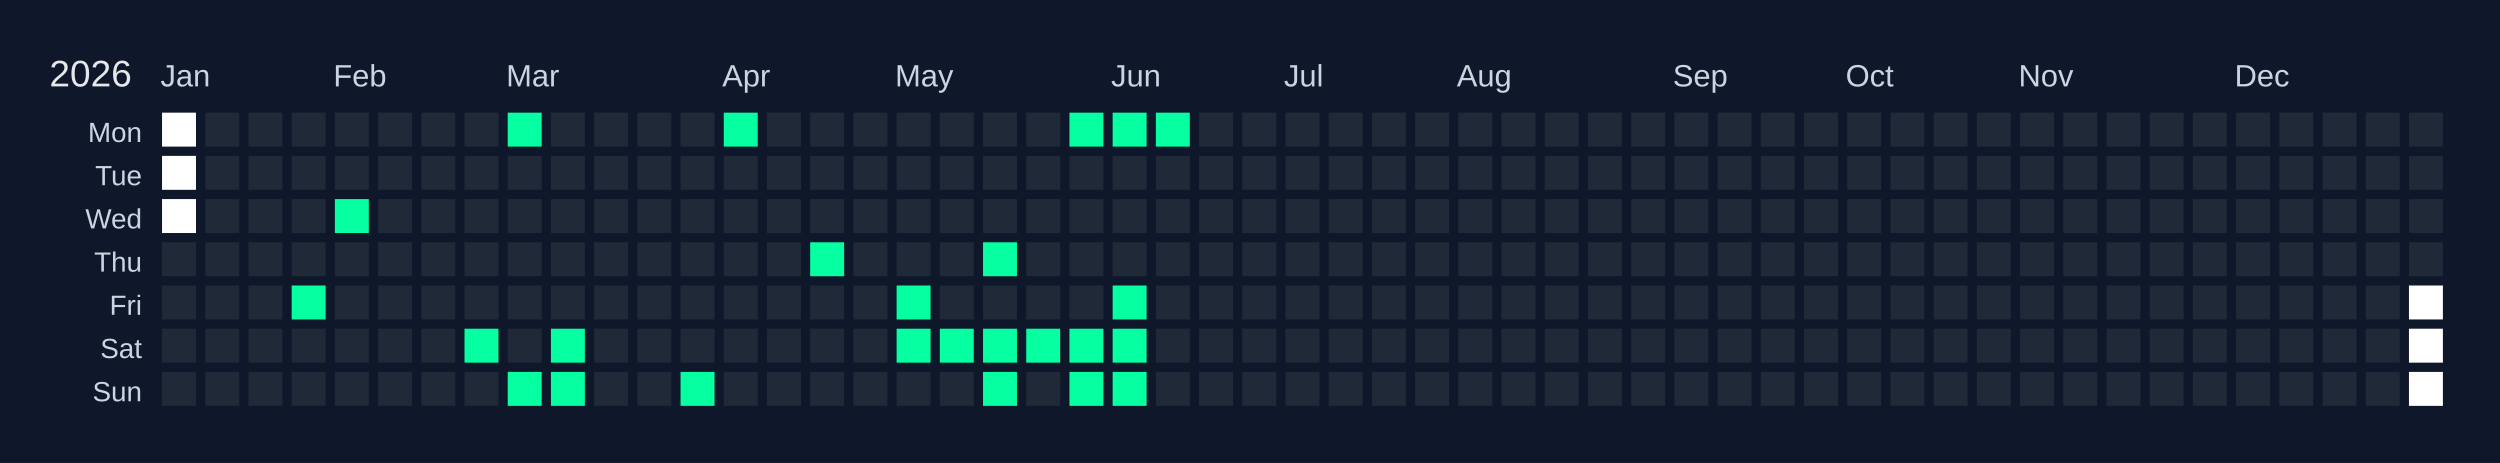
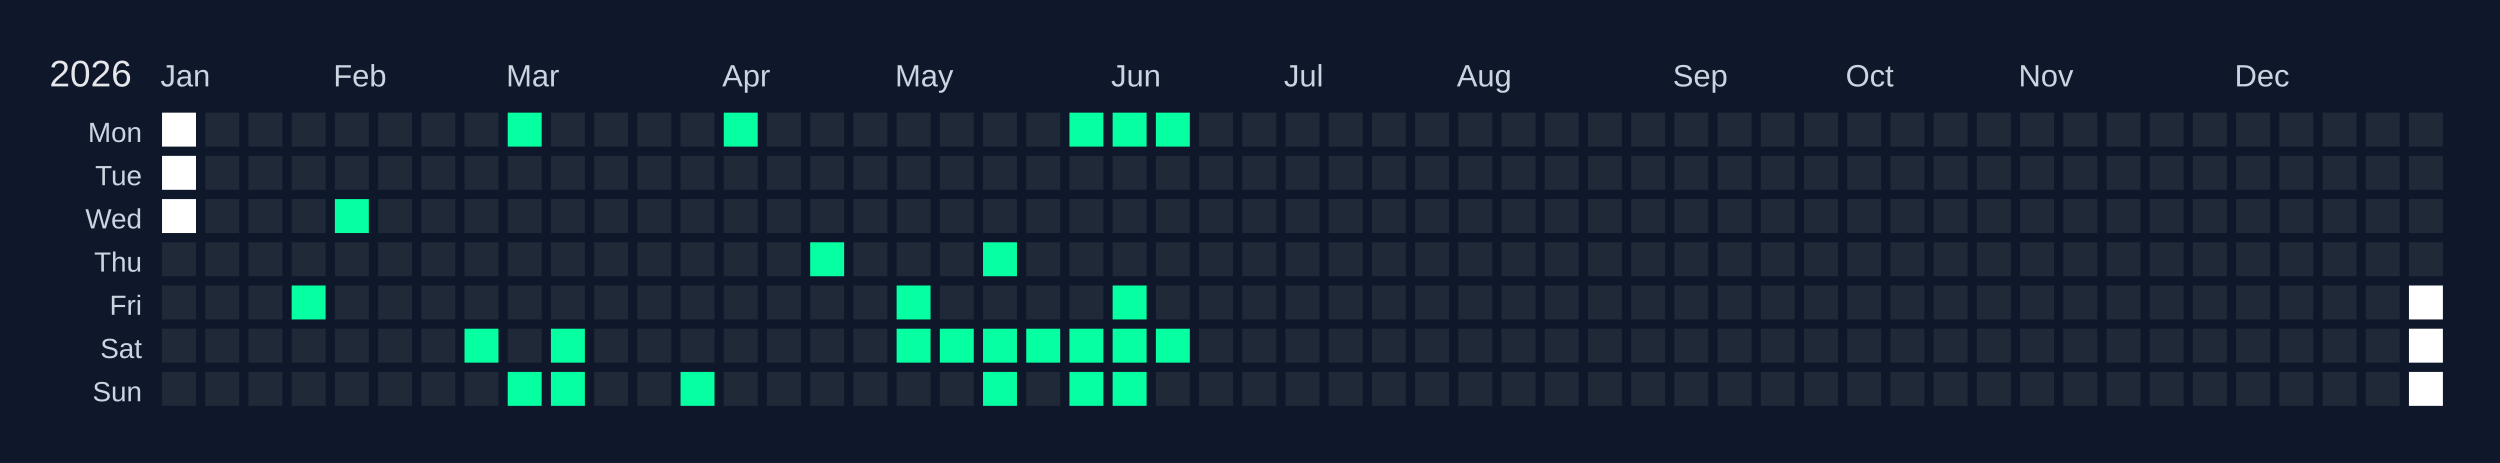
<svg xmlns="http://www.w3.org/2000/svg" width="810" height="150" viewBox="0 0 810 150">
  <rect width="810" height="150" fill="#0f172a" />
  <text x="16" y="28" font-size="12" fill="#e5e7eb" font-family="Arial, sans-serif">2026</text>
  <text x="52" y="28" font-size="10" fill="#cbd5e1" font-family="Arial, sans-serif">Jan</text>
  <text x="108" y="28" font-size="10" fill="#cbd5e1" font-family="Arial, sans-serif">Feb</text>
  <text x="164" y="28" font-size="10" fill="#cbd5e1" font-family="Arial, sans-serif">Mar</text>
  <text x="234" y="28" font-size="10" fill="#cbd5e1" font-family="Arial, sans-serif">Apr</text>
  <text x="290" y="28" font-size="10" fill="#cbd5e1" font-family="Arial, sans-serif">May</text>
  <text x="360" y="28" font-size="10" fill="#cbd5e1" font-family="Arial, sans-serif">Jun</text>
  <text x="416" y="28" font-size="10" fill="#cbd5e1" font-family="Arial, sans-serif">Jul</text>
  <text x="472" y="28" font-size="10" fill="#cbd5e1" font-family="Arial, sans-serif">Aug</text>
  <text x="542" y="28" font-size="10" fill="#cbd5e1" font-family="Arial, sans-serif">Sep</text>
  <text x="598" y="28" font-size="10" fill="#cbd5e1" font-family="Arial, sans-serif">Oct</text>
  <text x="654" y="28" font-size="10" fill="#cbd5e1" font-family="Arial, sans-serif">Nov</text>
  <text x="724" y="28" font-size="10" fill="#cbd5e1" font-family="Arial, sans-serif">Dec</text>
  <text x="46" y="46" font-size="9" fill="#cbd5e1" font-family="Arial, sans-serif" text-anchor="end">Mon</text>
  <text x="46" y="60" font-size="9" fill="#cbd5e1" font-family="Arial, sans-serif" text-anchor="end">Tue</text>
  <text x="46" y="74" font-size="9" fill="#cbd5e1" font-family="Arial, sans-serif" text-anchor="end">Wed</text>
  <text x="46" y="88" font-size="9" fill="#cbd5e1" font-family="Arial, sans-serif" text-anchor="end">Thu</text>
  <text x="46" y="102" font-size="9" fill="#cbd5e1" font-family="Arial, sans-serif" text-anchor="end">Fri</text>
  <text x="46" y="116" font-size="9" fill="#cbd5e1" font-family="Arial, sans-serif" text-anchor="end">Sat</text>
  <text x="46" y="130" font-size="9" fill="#cbd5e1" font-family="Arial, sans-serif" text-anchor="end">Sun</text>
  <g transform="translate(52,36)">
    <rect x="0" y="0" width="12" height="12" fill="#ffffff" stroke="#0f172a" stroke-width="1" />
    <rect x="0" y="14" width="12" height="12" fill="#ffffff" stroke="#0f172a" stroke-width="1" />
    <rect x="0" y="28" width="12" height="12" fill="#ffffff" stroke="#0f172a" stroke-width="1" />
    <rect x="0" y="42" width="12" height="12" fill="#1f2937" stroke="#0f172a" stroke-width="1" data-date="2026-01-01" />
    <rect x="0" y="56" width="12" height="12" fill="#1f2937" stroke="#0f172a" stroke-width="1" data-date="2026-01-02" />
    <rect x="0" y="70" width="12" height="12" fill="#1f2937" stroke="#0f172a" stroke-width="1" data-date="2026-01-03" />
    <rect x="0" y="84" width="12" height="12" fill="#1f2937" stroke="#0f172a" stroke-width="1" data-date="2026-01-04" />
    <rect x="14" y="0" width="12" height="12" fill="#1f2937" stroke="#0f172a" stroke-width="1" data-date="2026-01-05" />
    <rect x="14" y="14" width="12" height="12" fill="#1f2937" stroke="#0f172a" stroke-width="1" data-date="2026-01-06" />
    <rect x="14" y="28" width="12" height="12" fill="#1f2937" stroke="#0f172a" stroke-width="1" data-date="2026-01-07" />
    <rect x="14" y="42" width="12" height="12" fill="#1f2937" stroke="#0f172a" stroke-width="1" data-date="2026-01-08" />
    <rect x="14" y="56" width="12" height="12" fill="#1f2937" stroke="#0f172a" stroke-width="1" data-date="2026-01-09" />
    <rect x="14" y="70" width="12" height="12" fill="#1f2937" stroke="#0f172a" stroke-width="1" data-date="2026-01-10" />
    <rect x="14" y="84" width="12" height="12" fill="#1f2937" stroke="#0f172a" stroke-width="1" data-date="2026-01-11" />
    <rect x="28" y="0" width="12" height="12" fill="#1f2937" stroke="#0f172a" stroke-width="1" data-date="2026-01-12" />
    <rect x="28" y="14" width="12" height="12" fill="#1f2937" stroke="#0f172a" stroke-width="1" data-date="2026-01-13" />
    <rect x="28" y="28" width="12" height="12" fill="#1f2937" stroke="#0f172a" stroke-width="1" data-date="2026-01-14" />
    <rect x="28" y="42" width="12" height="12" fill="#1f2937" stroke="#0f172a" stroke-width="1" data-date="2026-01-15" />
    <rect x="28" y="56" width="12" height="12" fill="#1f2937" stroke="#0f172a" stroke-width="1" data-date="2026-01-16" />
    <rect x="28" y="70" width="12" height="12" fill="#1f2937" stroke="#0f172a" stroke-width="1" data-date="2026-01-17" />
    <rect x="28" y="84" width="12" height="12" fill="#1f2937" stroke="#0f172a" stroke-width="1" data-date="2026-01-18" />
    <rect x="42" y="0" width="12" height="12" fill="#1f2937" stroke="#0f172a" stroke-width="1" data-date="2026-01-19" />
    <rect x="42" y="14" width="12" height="12" fill="#1f2937" stroke="#0f172a" stroke-width="1" data-date="2026-01-20" />
    <rect x="42" y="28" width="12" height="12" fill="#1f2937" stroke="#0f172a" stroke-width="1" data-date="2026-01-21" />
    <rect x="42" y="42" width="12" height="12" fill="#1f2937" stroke="#0f172a" stroke-width="1" data-date="2026-01-22" />
    <rect x="42" y="56" width="12" height="12" fill="#05ffa1" stroke="#0f172a" stroke-width="1" data-date="2026-01-23" />
    <rect x="42" y="70" width="12" height="12" fill="#1f2937" stroke="#0f172a" stroke-width="1" data-date="2026-01-24" />
    <rect x="42" y="84" width="12" height="12" fill="#1f2937" stroke="#0f172a" stroke-width="1" data-date="2026-01-25" />
    <rect x="56" y="0" width="12" height="12" fill="#1f2937" stroke="#0f172a" stroke-width="1" data-date="2026-01-26" />
    <rect x="56" y="14" width="12" height="12" fill="#1f2937" stroke="#0f172a" stroke-width="1" data-date="2026-01-27" />
    <rect x="56" y="28" width="12" height="12" fill="#05ffa1" stroke="#0f172a" stroke-width="1" data-date="2026-01-28" />
    <rect x="56" y="42" width="12" height="12" fill="#1f2937" stroke="#0f172a" stroke-width="1" data-date="2026-01-29" />
    <rect x="56" y="56" width="12" height="12" fill="#1f2937" stroke="#0f172a" stroke-width="1" data-date="2026-01-30" />
    <rect x="56" y="70" width="12" height="12" fill="#1f2937" stroke="#0f172a" stroke-width="1" data-date="2026-01-31" />
    <rect x="56" y="84" width="12" height="12" fill="#1f2937" stroke="#0f172a" stroke-width="1" data-date="2026-02-01" />
    <rect x="70" y="0" width="12" height="12" fill="#1f2937" stroke="#0f172a" stroke-width="1" data-date="2026-02-02" />
    <rect x="70" y="14" width="12" height="12" fill="#1f2937" stroke="#0f172a" stroke-width="1" data-date="2026-02-03" />
    <rect x="70" y="28" width="12" height="12" fill="#1f2937" stroke="#0f172a" stroke-width="1" data-date="2026-02-04" />
    <rect x="70" y="42" width="12" height="12" fill="#1f2937" stroke="#0f172a" stroke-width="1" data-date="2026-02-05" />
    <rect x="70" y="56" width="12" height="12" fill="#1f2937" stroke="#0f172a" stroke-width="1" data-date="2026-02-06" />
    <rect x="70" y="70" width="12" height="12" fill="#1f2937" stroke="#0f172a" stroke-width="1" data-date="2026-02-07" />
    <rect x="70" y="84" width="12" height="12" fill="#1f2937" stroke="#0f172a" stroke-width="1" data-date="2026-02-08" />
    <rect x="84" y="0" width="12" height="12" fill="#1f2937" stroke="#0f172a" stroke-width="1" data-date="2026-02-09" />
    <rect x="84" y="14" width="12" height="12" fill="#1f2937" stroke="#0f172a" stroke-width="1" data-date="2026-02-10" />
    <rect x="84" y="28" width="12" height="12" fill="#1f2937" stroke="#0f172a" stroke-width="1" data-date="2026-02-11" />
    <rect x="84" y="42" width="12" height="12" fill="#1f2937" stroke="#0f172a" stroke-width="1" data-date="2026-02-12" />
    <rect x="84" y="56" width="12" height="12" fill="#1f2937" stroke="#0f172a" stroke-width="1" data-date="2026-02-13" />
    <rect x="84" y="70" width="12" height="12" fill="#1f2937" stroke="#0f172a" stroke-width="1" data-date="2026-02-14" />
    <rect x="84" y="84" width="12" height="12" fill="#1f2937" stroke="#0f172a" stroke-width="1" data-date="2026-02-15" />
    <rect x="98" y="0" width="12" height="12" fill="#1f2937" stroke="#0f172a" stroke-width="1" data-date="2026-02-16" />
    <rect x="98" y="14" width="12" height="12" fill="#1f2937" stroke="#0f172a" stroke-width="1" data-date="2026-02-17" />
    <rect x="98" y="28" width="12" height="12" fill="#1f2937" stroke="#0f172a" stroke-width="1" data-date="2026-02-18" />
    <rect x="98" y="42" width="12" height="12" fill="#1f2937" stroke="#0f172a" stroke-width="1" data-date="2026-02-19" />
    <rect x="98" y="56" width="12" height="12" fill="#1f2937" stroke="#0f172a" stroke-width="1" data-date="2026-02-20" />
    <rect x="98" y="70" width="12" height="12" fill="#05ffa1" stroke="#0f172a" stroke-width="1" data-date="2026-02-21" />
    <rect x="98" y="84" width="12" height="12" fill="#1f2937" stroke="#0f172a" stroke-width="1" data-date="2026-02-22" />
    <rect x="112" y="0" width="12" height="12" fill="#05ffa1" stroke="#0f172a" stroke-width="1" data-date="2026-02-23" />
    <rect x="112" y="14" width="12" height="12" fill="#1f2937" stroke="#0f172a" stroke-width="1" data-date="2026-02-24" />
    <rect x="112" y="28" width="12" height="12" fill="#1f2937" stroke="#0f172a" stroke-width="1" data-date="2026-02-25" />
    <rect x="112" y="42" width="12" height="12" fill="#1f2937" stroke="#0f172a" stroke-width="1" data-date="2026-02-26" />
    <rect x="112" y="56" width="12" height="12" fill="#1f2937" stroke="#0f172a" stroke-width="1" data-date="2026-02-27" />
    <rect x="112" y="70" width="12" height="12" fill="#1f2937" stroke="#0f172a" stroke-width="1" data-date="2026-02-28" />
    <rect x="112" y="84" width="12" height="12" fill="#05ffa1" stroke="#0f172a" stroke-width="1" data-date="2026-03-01" />
    <rect x="126" y="0" width="12" height="12" fill="#1f2937" stroke="#0f172a" stroke-width="1" data-date="2026-03-02" />
    <rect x="126" y="14" width="12" height="12" fill="#1f2937" stroke="#0f172a" stroke-width="1" data-date="2026-03-03" />
    <rect x="126" y="28" width="12" height="12" fill="#1f2937" stroke="#0f172a" stroke-width="1" data-date="2026-03-04" />
    <rect x="126" y="42" width="12" height="12" fill="#1f2937" stroke="#0f172a" stroke-width="1" data-date="2026-03-05" />
    <rect x="126" y="56" width="12" height="12" fill="#1f2937" stroke="#0f172a" stroke-width="1" data-date="2026-03-06" />
    <rect x="126" y="70" width="12" height="12" fill="#05ffa1" stroke="#0f172a" stroke-width="1" data-date="2026-03-07" />
    <rect x="126" y="84" width="12" height="12" fill="#05ffa1" stroke="#0f172a" stroke-width="1" data-date="2026-03-08" />
    <rect x="140" y="0" width="12" height="12" fill="#1f2937" stroke="#0f172a" stroke-width="1" data-date="2026-03-09" />
    <rect x="140" y="14" width="12" height="12" fill="#1f2937" stroke="#0f172a" stroke-width="1" data-date="2026-03-10" />
    <rect x="140" y="28" width="12" height="12" fill="#1f2937" stroke="#0f172a" stroke-width="1" data-date="2026-03-11" />
    <rect x="140" y="42" width="12" height="12" fill="#1f2937" stroke="#0f172a" stroke-width="1" data-date="2026-03-12" />
    <rect x="140" y="56" width="12" height="12" fill="#1f2937" stroke="#0f172a" stroke-width="1" data-date="2026-03-13" />
    <rect x="140" y="70" width="12" height="12" fill="#1f2937" stroke="#0f172a" stroke-width="1" data-date="2026-03-14" />
    <rect x="140" y="84" width="12" height="12" fill="#1f2937" stroke="#0f172a" stroke-width="1" data-date="2026-03-15" />
    <rect x="154" y="0" width="12" height="12" fill="#1f2937" stroke="#0f172a" stroke-width="1" data-date="2026-03-16" />
    <rect x="154" y="14" width="12" height="12" fill="#1f2937" stroke="#0f172a" stroke-width="1" data-date="2026-03-17" />
    <rect x="154" y="28" width="12" height="12" fill="#1f2937" stroke="#0f172a" stroke-width="1" data-date="2026-03-18" />
    <rect x="154" y="42" width="12" height="12" fill="#1f2937" stroke="#0f172a" stroke-width="1" data-date="2026-03-19" />
    <rect x="154" y="56" width="12" height="12" fill="#1f2937" stroke="#0f172a" stroke-width="1" data-date="2026-03-20" />
    <rect x="154" y="70" width="12" height="12" fill="#1f2937" stroke="#0f172a" stroke-width="1" data-date="2026-03-21" />
    <rect x="154" y="84" width="12" height="12" fill="#1f2937" stroke="#0f172a" stroke-width="1" data-date="2026-03-22" />
    <rect x="168" y="0" width="12" height="12" fill="#1f2937" stroke="#0f172a" stroke-width="1" data-date="2026-03-23" />
    <rect x="168" y="14" width="12" height="12" fill="#1f2937" stroke="#0f172a" stroke-width="1" data-date="2026-03-24" />
    <rect x="168" y="28" width="12" height="12" fill="#1f2937" stroke="#0f172a" stroke-width="1" data-date="2026-03-25" />
    <rect x="168" y="42" width="12" height="12" fill="#1f2937" stroke="#0f172a" stroke-width="1" data-date="2026-03-26" />
    <rect x="168" y="56" width="12" height="12" fill="#1f2937" stroke="#0f172a" stroke-width="1" data-date="2026-03-27" />
    <rect x="168" y="70" width="12" height="12" fill="#1f2937" stroke="#0f172a" stroke-width="1" data-date="2026-03-28" />
    <rect x="168" y="84" width="12" height="12" fill="#05ffa1" stroke="#0f172a" stroke-width="1" data-date="2026-03-29" />
    <rect x="182" y="0" width="12" height="12" fill="#05ffa1" stroke="#0f172a" stroke-width="1" data-date="2026-03-30" />
    <rect x="182" y="14" width="12" height="12" fill="#1f2937" stroke="#0f172a" stroke-width="1" data-date="2026-03-31" />
    <rect x="182" y="28" width="12" height="12" fill="#1f2937" stroke="#0f172a" stroke-width="1" data-date="2026-04-01" />
    <rect x="182" y="42" width="12" height="12" fill="#1f2937" stroke="#0f172a" stroke-width="1" data-date="2026-04-02" />
    <rect x="182" y="56" width="12" height="12" fill="#1f2937" stroke="#0f172a" stroke-width="1" data-date="2026-04-03" />
    <rect x="182" y="70" width="12" height="12" fill="#1f2937" stroke="#0f172a" stroke-width="1" data-date="2026-04-04" />
    <rect x="182" y="84" width="12" height="12" fill="#1f2937" stroke="#0f172a" stroke-width="1" data-date="2026-04-05" />
    <rect x="196" y="0" width="12" height="12" fill="#1f2937" stroke="#0f172a" stroke-width="1" data-date="2026-04-06" />
    <rect x="196" y="14" width="12" height="12" fill="#1f2937" stroke="#0f172a" stroke-width="1" data-date="2026-04-07" />
    <rect x="196" y="28" width="12" height="12" fill="#1f2937" stroke="#0f172a" stroke-width="1" data-date="2026-04-08" />
    <rect x="196" y="42" width="12" height="12" fill="#1f2937" stroke="#0f172a" stroke-width="1" data-date="2026-04-09" />
    <rect x="196" y="56" width="12" height="12" fill="#1f2937" stroke="#0f172a" stroke-width="1" data-date="2026-04-10" />
    <rect x="196" y="70" width="12" height="12" fill="#1f2937" stroke="#0f172a" stroke-width="1" data-date="2026-04-11" />
    <rect x="196" y="84" width="12" height="12" fill="#1f2937" stroke="#0f172a" stroke-width="1" data-date="2026-04-12" />
    <rect x="210" y="0" width="12" height="12" fill="#1f2937" stroke="#0f172a" stroke-width="1" data-date="2026-04-13" />
    <rect x="210" y="14" width="12" height="12" fill="#1f2937" stroke="#0f172a" stroke-width="1" data-date="2026-04-14" />
    <rect x="210" y="28" width="12" height="12" fill="#1f2937" stroke="#0f172a" stroke-width="1" data-date="2026-04-15" />
    <rect x="210" y="42" width="12" height="12" fill="#05ffa1" stroke="#0f172a" stroke-width="1" data-date="2026-04-16" />
    <rect x="210" y="56" width="12" height="12" fill="#1f2937" stroke="#0f172a" stroke-width="1" data-date="2026-04-17" />
    <rect x="210" y="70" width="12" height="12" fill="#1f2937" stroke="#0f172a" stroke-width="1" data-date="2026-04-18" />
    <rect x="210" y="84" width="12" height="12" fill="#1f2937" stroke="#0f172a" stroke-width="1" data-date="2026-04-19" />
    <rect x="224" y="0" width="12" height="12" fill="#1f2937" stroke="#0f172a" stroke-width="1" data-date="2026-04-20" />
    <rect x="224" y="14" width="12" height="12" fill="#1f2937" stroke="#0f172a" stroke-width="1" data-date="2026-04-21" />
    <rect x="224" y="28" width="12" height="12" fill="#1f2937" stroke="#0f172a" stroke-width="1" data-date="2026-04-22" />
    <rect x="224" y="42" width="12" height="12" fill="#1f2937" stroke="#0f172a" stroke-width="1" data-date="2026-04-23" />
    <rect x="224" y="56" width="12" height="12" fill="#1f2937" stroke="#0f172a" stroke-width="1" data-date="2026-04-24" />
    <rect x="224" y="70" width="12" height="12" fill="#1f2937" stroke="#0f172a" stroke-width="1" data-date="2026-04-25" />
    <rect x="224" y="84" width="12" height="12" fill="#1f2937" stroke="#0f172a" stroke-width="1" data-date="2026-04-26" />
    <rect x="238" y="0" width="12" height="12" fill="#1f2937" stroke="#0f172a" stroke-width="1" data-date="2026-04-27" />
    <rect x="238" y="14" width="12" height="12" fill="#1f2937" stroke="#0f172a" stroke-width="1" data-date="2026-04-28" />
    <rect x="238" y="28" width="12" height="12" fill="#1f2937" stroke="#0f172a" stroke-width="1" data-date="2026-04-29" />
    <rect x="238" y="42" width="12" height="12" fill="#1f2937" stroke="#0f172a" stroke-width="1" data-date="2026-04-30" />
    <rect x="238" y="56" width="12" height="12" fill="#05ffa1" stroke="#0f172a" stroke-width="1" data-date="2026-05-01" />
    <rect x="238" y="70" width="12" height="12" fill="#05ffa1" stroke="#0f172a" stroke-width="1" data-date="2026-05-02" />
    <rect x="238" y="84" width="12" height="12" fill="#1f2937" stroke="#0f172a" stroke-width="1" data-date="2026-05-03" />
    <rect x="252" y="0" width="12" height="12" fill="#1f2937" stroke="#0f172a" stroke-width="1" data-date="2026-05-04" />
    <rect x="252" y="14" width="12" height="12" fill="#1f2937" stroke="#0f172a" stroke-width="1" data-date="2026-05-05" />
    <rect x="252" y="28" width="12" height="12" fill="#1f2937" stroke="#0f172a" stroke-width="1" data-date="2026-05-06" />
    <rect x="252" y="42" width="12" height="12" fill="#1f2937" stroke="#0f172a" stroke-width="1" data-date="2026-05-07" />
    <rect x="252" y="56" width="12" height="12" fill="#1f2937" stroke="#0f172a" stroke-width="1" data-date="2026-05-08" />
    <rect x="252" y="70" width="12" height="12" fill="#05ffa1" stroke="#0f172a" stroke-width="1" data-date="2026-05-09" />
    <rect x="252" y="84" width="12" height="12" fill="#1f2937" stroke="#0f172a" stroke-width="1" data-date="2026-05-10" />
    <rect x="266" y="0" width="12" height="12" fill="#1f2937" stroke="#0f172a" stroke-width="1" data-date="2026-05-11" />
    <rect x="266" y="14" width="12" height="12" fill="#1f2937" stroke="#0f172a" stroke-width="1" data-date="2026-05-12" />
    <rect x="266" y="28" width="12" height="12" fill="#1f2937" stroke="#0f172a" stroke-width="1" data-date="2026-05-13" />
    <rect x="266" y="42" width="12" height="12" fill="#05ffa1" stroke="#0f172a" stroke-width="1" data-date="2026-05-14" />
    <rect x="266" y="56" width="12" height="12" fill="#1f2937" stroke="#0f172a" stroke-width="1" data-date="2026-05-15" />
    <rect x="266" y="70" width="12" height="12" fill="#05ffa1" stroke="#0f172a" stroke-width="1" data-date="2026-05-16" />
    <rect x="266" y="84" width="12" height="12" fill="#05ffa1" stroke="#0f172a" stroke-width="1" data-date="2026-05-17" />
    <rect x="280" y="0" width="12" height="12" fill="#1f2937" stroke="#0f172a" stroke-width="1" data-date="2026-05-18" />
    <rect x="280" y="14" width="12" height="12" fill="#1f2937" stroke="#0f172a" stroke-width="1" data-date="2026-05-19" />
    <rect x="280" y="28" width="12" height="12" fill="#1f2937" stroke="#0f172a" stroke-width="1" data-date="2026-05-20" />
    <rect x="280" y="42" width="12" height="12" fill="#1f2937" stroke="#0f172a" stroke-width="1" data-date="2026-05-21" />
    <rect x="280" y="56" width="12" height="12" fill="#1f2937" stroke="#0f172a" stroke-width="1" data-date="2026-05-22" />
    <rect x="280" y="70" width="12" height="12" fill="#05ffa1" stroke="#0f172a" stroke-width="1" data-date="2026-05-23" />
    <rect x="280" y="84" width="12" height="12" fill="#1f2937" stroke="#0f172a" stroke-width="1" data-date="2026-05-24" />
    <rect x="294" y="0" width="12" height="12" fill="#05ffa1" stroke="#0f172a" stroke-width="1" data-date="2026-05-25" />
    <rect x="294" y="14" width="12" height="12" fill="#1f2937" stroke="#0f172a" stroke-width="1" data-date="2026-05-26" />
    <rect x="294" y="28" width="12" height="12" fill="#1f2937" stroke="#0f172a" stroke-width="1" data-date="2026-05-27" />
    <rect x="294" y="42" width="12" height="12" fill="#1f2937" stroke="#0f172a" stroke-width="1" data-date="2026-05-28" />
    <rect x="294" y="56" width="12" height="12" fill="#1f2937" stroke="#0f172a" stroke-width="1" data-date="2026-05-29" />
    <rect x="294" y="70" width="12" height="12" fill="#05ffa1" stroke="#0f172a" stroke-width="1" data-date="2026-05-30" />
    <rect x="294" y="84" width="12" height="12" fill="#05ffa1" stroke="#0f172a" stroke-width="1" data-date="2026-05-31" />
    <rect x="308" y="0" width="12" height="12" fill="#05ffa1" stroke="#0f172a" stroke-width="1" data-date="2026-06-01" />
    <rect x="308" y="14" width="12" height="12" fill="#1f2937" stroke="#0f172a" stroke-width="1" data-date="2026-06-02" />
    <rect x="308" y="28" width="12" height="12" fill="#1f2937" stroke="#0f172a" stroke-width="1" data-date="2026-06-03" />
    <rect x="308" y="42" width="12" height="12" fill="#1f2937" stroke="#0f172a" stroke-width="1" data-date="2026-06-04" />
    <rect x="308" y="56" width="12" height="12" fill="#05ffa1" stroke="#0f172a" stroke-width="1" data-date="2026-06-05" />
    <rect x="308" y="70" width="12" height="12" fill="#05ffa1" stroke="#0f172a" stroke-width="1" data-date="2026-06-06" />
    <rect x="308" y="84" width="12" height="12" fill="#05ffa1" stroke="#0f172a" stroke-width="1" data-date="2026-06-07" />
    <rect x="322" y="0" width="12" height="12" fill="#05ffa1" stroke="#0f172a" stroke-width="1" data-date="2026-06-08" />
    <rect x="322" y="14" width="12" height="12" fill="#1f2937" stroke="#0f172a" stroke-width="1" data-date="2026-06-09" />
    <rect x="322" y="28" width="12" height="12" fill="#1f2937" stroke="#0f172a" stroke-width="1" data-date="2026-06-10" />
    <rect x="322" y="42" width="12" height="12" fill="#1f2937" stroke="#0f172a" stroke-width="1" data-date="2026-06-11" />
    <rect x="322" y="56" width="12" height="12" fill="#1f2937" stroke="#0f172a" stroke-width="1" data-date="2026-06-12" />
-     <rect x="322" y="70" width="12" height="12" fill="#1f2937" stroke="#0f172a" stroke-width="1" data-date="2026-06-13" />
+     <rect x="322" y="70" width="12" height="12" fill="#05ffa1" stroke="#0f172a" stroke-width="1" data-date="2026-06-13" />
    <rect x="322" y="84" width="12" height="12" fill="#1f2937" stroke="#0f172a" stroke-width="1" data-date="2026-06-14" />
    <rect x="336" y="0" width="12" height="12" fill="#1f2937" stroke="#0f172a" stroke-width="1" data-date="2026-06-15" />
    <rect x="336" y="14" width="12" height="12" fill="#1f2937" stroke="#0f172a" stroke-width="1" data-date="2026-06-16" />
    <rect x="336" y="28" width="12" height="12" fill="#1f2937" stroke="#0f172a" stroke-width="1" data-date="2026-06-17" />
    <rect x="336" y="42" width="12" height="12" fill="#1f2937" stroke="#0f172a" stroke-width="1" data-date="2026-06-18" />
    <rect x="336" y="56" width="12" height="12" fill="#1f2937" stroke="#0f172a" stroke-width="1" data-date="2026-06-19" />
    <rect x="336" y="70" width="12" height="12" fill="#1f2937" stroke="#0f172a" stroke-width="1" data-date="2026-06-20" />
    <rect x="336" y="84" width="12" height="12" fill="#1f2937" stroke="#0f172a" stroke-width="1" data-date="2026-06-21" />
    <rect x="350" y="0" width="12" height="12" fill="#1f2937" stroke="#0f172a" stroke-width="1" data-date="2026-06-22" />
    <rect x="350" y="14" width="12" height="12" fill="#1f2937" stroke="#0f172a" stroke-width="1" data-date="2026-06-23" />
    <rect x="350" y="28" width="12" height="12" fill="#1f2937" stroke="#0f172a" stroke-width="1" data-date="2026-06-24" />
    <rect x="350" y="42" width="12" height="12" fill="#1f2937" stroke="#0f172a" stroke-width="1" data-date="2026-06-25" />
    <rect x="350" y="56" width="12" height="12" fill="#1f2937" stroke="#0f172a" stroke-width="1" data-date="2026-06-26" />
    <rect x="350" y="70" width="12" height="12" fill="#1f2937" stroke="#0f172a" stroke-width="1" data-date="2026-06-27" />
    <rect x="350" y="84" width="12" height="12" fill="#1f2937" stroke="#0f172a" stroke-width="1" data-date="2026-06-28" />
    <rect x="364" y="0" width="12" height="12" fill="#1f2937" stroke="#0f172a" stroke-width="1" data-date="2026-06-29" />
    <rect x="364" y="14" width="12" height="12" fill="#1f2937" stroke="#0f172a" stroke-width="1" data-date="2026-06-30" />
    <rect x="364" y="28" width="12" height="12" fill="#1f2937" stroke="#0f172a" stroke-width="1" data-date="2026-07-01" />
    <rect x="364" y="42" width="12" height="12" fill="#1f2937" stroke="#0f172a" stroke-width="1" data-date="2026-07-02" />
    <rect x="364" y="56" width="12" height="12" fill="#1f2937" stroke="#0f172a" stroke-width="1" data-date="2026-07-03" />
    <rect x="364" y="70" width="12" height="12" fill="#1f2937" stroke="#0f172a" stroke-width="1" data-date="2026-07-04" />
    <rect x="364" y="84" width="12" height="12" fill="#1f2937" stroke="#0f172a" stroke-width="1" data-date="2026-07-05" />
    <rect x="378" y="0" width="12" height="12" fill="#1f2937" stroke="#0f172a" stroke-width="1" data-date="2026-07-06" />
    <rect x="378" y="14" width="12" height="12" fill="#1f2937" stroke="#0f172a" stroke-width="1" data-date="2026-07-07" />
    <rect x="378" y="28" width="12" height="12" fill="#1f2937" stroke="#0f172a" stroke-width="1" data-date="2026-07-08" />
    <rect x="378" y="42" width="12" height="12" fill="#1f2937" stroke="#0f172a" stroke-width="1" data-date="2026-07-09" />
    <rect x="378" y="56" width="12" height="12" fill="#1f2937" stroke="#0f172a" stroke-width="1" data-date="2026-07-10" />
    <rect x="378" y="70" width="12" height="12" fill="#1f2937" stroke="#0f172a" stroke-width="1" data-date="2026-07-11" />
    <rect x="378" y="84" width="12" height="12" fill="#1f2937" stroke="#0f172a" stroke-width="1" data-date="2026-07-12" />
    <rect x="392" y="0" width="12" height="12" fill="#1f2937" stroke="#0f172a" stroke-width="1" data-date="2026-07-13" />
    <rect x="392" y="14" width="12" height="12" fill="#1f2937" stroke="#0f172a" stroke-width="1" data-date="2026-07-14" />
    <rect x="392" y="28" width="12" height="12" fill="#1f2937" stroke="#0f172a" stroke-width="1" data-date="2026-07-15" />
    <rect x="392" y="42" width="12" height="12" fill="#1f2937" stroke="#0f172a" stroke-width="1" data-date="2026-07-16" />
    <rect x="392" y="56" width="12" height="12" fill="#1f2937" stroke="#0f172a" stroke-width="1" data-date="2026-07-17" />
    <rect x="392" y="70" width="12" height="12" fill="#1f2937" stroke="#0f172a" stroke-width="1" data-date="2026-07-18" />
    <rect x="392" y="84" width="12" height="12" fill="#1f2937" stroke="#0f172a" stroke-width="1" data-date="2026-07-19" />
    <rect x="406" y="0" width="12" height="12" fill="#1f2937" stroke="#0f172a" stroke-width="1" data-date="2026-07-20" />
    <rect x="406" y="14" width="12" height="12" fill="#1f2937" stroke="#0f172a" stroke-width="1" data-date="2026-07-21" />
    <rect x="406" y="28" width="12" height="12" fill="#1f2937" stroke="#0f172a" stroke-width="1" data-date="2026-07-22" />
    <rect x="406" y="42" width="12" height="12" fill="#1f2937" stroke="#0f172a" stroke-width="1" data-date="2026-07-23" />
    <rect x="406" y="56" width="12" height="12" fill="#1f2937" stroke="#0f172a" stroke-width="1" data-date="2026-07-24" />
    <rect x="406" y="70" width="12" height="12" fill="#1f2937" stroke="#0f172a" stroke-width="1" data-date="2026-07-25" />
    <rect x="406" y="84" width="12" height="12" fill="#1f2937" stroke="#0f172a" stroke-width="1" data-date="2026-07-26" />
    <rect x="420" y="0" width="12" height="12" fill="#1f2937" stroke="#0f172a" stroke-width="1" data-date="2026-07-27" />
    <rect x="420" y="14" width="12" height="12" fill="#1f2937" stroke="#0f172a" stroke-width="1" data-date="2026-07-28" />
    <rect x="420" y="28" width="12" height="12" fill="#1f2937" stroke="#0f172a" stroke-width="1" data-date="2026-07-29" />
    <rect x="420" y="42" width="12" height="12" fill="#1f2937" stroke="#0f172a" stroke-width="1" data-date="2026-07-30" />
    <rect x="420" y="56" width="12" height="12" fill="#1f2937" stroke="#0f172a" stroke-width="1" data-date="2026-07-31" />
    <rect x="420" y="70" width="12" height="12" fill="#1f2937" stroke="#0f172a" stroke-width="1" data-date="2026-08-01" />
    <rect x="420" y="84" width="12" height="12" fill="#1f2937" stroke="#0f172a" stroke-width="1" data-date="2026-08-02" />
    <rect x="434" y="0" width="12" height="12" fill="#1f2937" stroke="#0f172a" stroke-width="1" data-date="2026-08-03" />
    <rect x="434" y="14" width="12" height="12" fill="#1f2937" stroke="#0f172a" stroke-width="1" data-date="2026-08-04" />
    <rect x="434" y="28" width="12" height="12" fill="#1f2937" stroke="#0f172a" stroke-width="1" data-date="2026-08-05" />
    <rect x="434" y="42" width="12" height="12" fill="#1f2937" stroke="#0f172a" stroke-width="1" data-date="2026-08-06" />
    <rect x="434" y="56" width="12" height="12" fill="#1f2937" stroke="#0f172a" stroke-width="1" data-date="2026-08-07" />
    <rect x="434" y="70" width="12" height="12" fill="#1f2937" stroke="#0f172a" stroke-width="1" data-date="2026-08-08" />
    <rect x="434" y="84" width="12" height="12" fill="#1f2937" stroke="#0f172a" stroke-width="1" data-date="2026-08-09" />
    <rect x="448" y="0" width="12" height="12" fill="#1f2937" stroke="#0f172a" stroke-width="1" data-date="2026-08-10" />
    <rect x="448" y="14" width="12" height="12" fill="#1f2937" stroke="#0f172a" stroke-width="1" data-date="2026-08-11" />
    <rect x="448" y="28" width="12" height="12" fill="#1f2937" stroke="#0f172a" stroke-width="1" data-date="2026-08-12" />
    <rect x="448" y="42" width="12" height="12" fill="#1f2937" stroke="#0f172a" stroke-width="1" data-date="2026-08-13" />
    <rect x="448" y="56" width="12" height="12" fill="#1f2937" stroke="#0f172a" stroke-width="1" data-date="2026-08-14" />
    <rect x="448" y="70" width="12" height="12" fill="#1f2937" stroke="#0f172a" stroke-width="1" data-date="2026-08-15" />
    <rect x="448" y="84" width="12" height="12" fill="#1f2937" stroke="#0f172a" stroke-width="1" data-date="2026-08-16" />
    <rect x="462" y="0" width="12" height="12" fill="#1f2937" stroke="#0f172a" stroke-width="1" data-date="2026-08-17" />
    <rect x="462" y="14" width="12" height="12" fill="#1f2937" stroke="#0f172a" stroke-width="1" data-date="2026-08-18" />
    <rect x="462" y="28" width="12" height="12" fill="#1f2937" stroke="#0f172a" stroke-width="1" data-date="2026-08-19" />
    <rect x="462" y="42" width="12" height="12" fill="#1f2937" stroke="#0f172a" stroke-width="1" data-date="2026-08-20" />
    <rect x="462" y="56" width="12" height="12" fill="#1f2937" stroke="#0f172a" stroke-width="1" data-date="2026-08-21" />
    <rect x="462" y="70" width="12" height="12" fill="#1f2937" stroke="#0f172a" stroke-width="1" data-date="2026-08-22" />
    <rect x="462" y="84" width="12" height="12" fill="#1f2937" stroke="#0f172a" stroke-width="1" data-date="2026-08-23" />
    <rect x="476" y="0" width="12" height="12" fill="#1f2937" stroke="#0f172a" stroke-width="1" data-date="2026-08-24" />
    <rect x="476" y="14" width="12" height="12" fill="#1f2937" stroke="#0f172a" stroke-width="1" data-date="2026-08-25" />
    <rect x="476" y="28" width="12" height="12" fill="#1f2937" stroke="#0f172a" stroke-width="1" data-date="2026-08-26" />
    <rect x="476" y="42" width="12" height="12" fill="#1f2937" stroke="#0f172a" stroke-width="1" data-date="2026-08-27" />
    <rect x="476" y="56" width="12" height="12" fill="#1f2937" stroke="#0f172a" stroke-width="1" data-date="2026-08-28" />
    <rect x="476" y="70" width="12" height="12" fill="#1f2937" stroke="#0f172a" stroke-width="1" data-date="2026-08-29" />
    <rect x="476" y="84" width="12" height="12" fill="#1f2937" stroke="#0f172a" stroke-width="1" data-date="2026-08-30" />
    <rect x="490" y="0" width="12" height="12" fill="#1f2937" stroke="#0f172a" stroke-width="1" data-date="2026-08-31" />
    <rect x="490" y="14" width="12" height="12" fill="#1f2937" stroke="#0f172a" stroke-width="1" data-date="2026-09-01" />
    <rect x="490" y="28" width="12" height="12" fill="#1f2937" stroke="#0f172a" stroke-width="1" data-date="2026-09-02" />
    <rect x="490" y="42" width="12" height="12" fill="#1f2937" stroke="#0f172a" stroke-width="1" data-date="2026-09-03" />
    <rect x="490" y="56" width="12" height="12" fill="#1f2937" stroke="#0f172a" stroke-width="1" data-date="2026-09-04" />
    <rect x="490" y="70" width="12" height="12" fill="#1f2937" stroke="#0f172a" stroke-width="1" data-date="2026-09-05" />
    <rect x="490" y="84" width="12" height="12" fill="#1f2937" stroke="#0f172a" stroke-width="1" data-date="2026-09-06" />
    <rect x="504" y="0" width="12" height="12" fill="#1f2937" stroke="#0f172a" stroke-width="1" data-date="2026-09-07" />
    <rect x="504" y="14" width="12" height="12" fill="#1f2937" stroke="#0f172a" stroke-width="1" data-date="2026-09-08" />
    <rect x="504" y="28" width="12" height="12" fill="#1f2937" stroke="#0f172a" stroke-width="1" data-date="2026-09-09" />
    <rect x="504" y="42" width="12" height="12" fill="#1f2937" stroke="#0f172a" stroke-width="1" data-date="2026-09-10" />
    <rect x="504" y="56" width="12" height="12" fill="#1f2937" stroke="#0f172a" stroke-width="1" data-date="2026-09-11" />
    <rect x="504" y="70" width="12" height="12" fill="#1f2937" stroke="#0f172a" stroke-width="1" data-date="2026-09-12" />
    <rect x="504" y="84" width="12" height="12" fill="#1f2937" stroke="#0f172a" stroke-width="1" data-date="2026-09-13" />
    <rect x="518" y="0" width="12" height="12" fill="#1f2937" stroke="#0f172a" stroke-width="1" data-date="2026-09-14" />
    <rect x="518" y="14" width="12" height="12" fill="#1f2937" stroke="#0f172a" stroke-width="1" data-date="2026-09-15" />
    <rect x="518" y="28" width="12" height="12" fill="#1f2937" stroke="#0f172a" stroke-width="1" data-date="2026-09-16" />
    <rect x="518" y="42" width="12" height="12" fill="#1f2937" stroke="#0f172a" stroke-width="1" data-date="2026-09-17" />
    <rect x="518" y="56" width="12" height="12" fill="#1f2937" stroke="#0f172a" stroke-width="1" data-date="2026-09-18" />
    <rect x="518" y="70" width="12" height="12" fill="#1f2937" stroke="#0f172a" stroke-width="1" data-date="2026-09-19" />
    <rect x="518" y="84" width="12" height="12" fill="#1f2937" stroke="#0f172a" stroke-width="1" data-date="2026-09-20" />
    <rect x="532" y="0" width="12" height="12" fill="#1f2937" stroke="#0f172a" stroke-width="1" data-date="2026-09-21" />
    <rect x="532" y="14" width="12" height="12" fill="#1f2937" stroke="#0f172a" stroke-width="1" data-date="2026-09-22" />
    <rect x="532" y="28" width="12" height="12" fill="#1f2937" stroke="#0f172a" stroke-width="1" data-date="2026-09-23" />
    <rect x="532" y="42" width="12" height="12" fill="#1f2937" stroke="#0f172a" stroke-width="1" data-date="2026-09-24" />
    <rect x="532" y="56" width="12" height="12" fill="#1f2937" stroke="#0f172a" stroke-width="1" data-date="2026-09-25" />
    <rect x="532" y="70" width="12" height="12" fill="#1f2937" stroke="#0f172a" stroke-width="1" data-date="2026-09-26" />
    <rect x="532" y="84" width="12" height="12" fill="#1f2937" stroke="#0f172a" stroke-width="1" data-date="2026-09-27" />
    <rect x="546" y="0" width="12" height="12" fill="#1f2937" stroke="#0f172a" stroke-width="1" data-date="2026-09-28" />
    <rect x="546" y="14" width="12" height="12" fill="#1f2937" stroke="#0f172a" stroke-width="1" data-date="2026-09-29" />
    <rect x="546" y="28" width="12" height="12" fill="#1f2937" stroke="#0f172a" stroke-width="1" data-date="2026-09-30" />
    <rect x="546" y="42" width="12" height="12" fill="#1f2937" stroke="#0f172a" stroke-width="1" data-date="2026-10-01" />
    <rect x="546" y="56" width="12" height="12" fill="#1f2937" stroke="#0f172a" stroke-width="1" data-date="2026-10-02" />
    <rect x="546" y="70" width="12" height="12" fill="#1f2937" stroke="#0f172a" stroke-width="1" data-date="2026-10-03" />
    <rect x="546" y="84" width="12" height="12" fill="#1f2937" stroke="#0f172a" stroke-width="1" data-date="2026-10-04" />
    <rect x="560" y="0" width="12" height="12" fill="#1f2937" stroke="#0f172a" stroke-width="1" data-date="2026-10-05" />
    <rect x="560" y="14" width="12" height="12" fill="#1f2937" stroke="#0f172a" stroke-width="1" data-date="2026-10-06" />
    <rect x="560" y="28" width="12" height="12" fill="#1f2937" stroke="#0f172a" stroke-width="1" data-date="2026-10-07" />
    <rect x="560" y="42" width="12" height="12" fill="#1f2937" stroke="#0f172a" stroke-width="1" data-date="2026-10-08" />
    <rect x="560" y="56" width="12" height="12" fill="#1f2937" stroke="#0f172a" stroke-width="1" data-date="2026-10-09" />
    <rect x="560" y="70" width="12" height="12" fill="#1f2937" stroke="#0f172a" stroke-width="1" data-date="2026-10-10" />
    <rect x="560" y="84" width="12" height="12" fill="#1f2937" stroke="#0f172a" stroke-width="1" data-date="2026-10-11" />
    <rect x="574" y="0" width="12" height="12" fill="#1f2937" stroke="#0f172a" stroke-width="1" data-date="2026-10-12" />
    <rect x="574" y="14" width="12" height="12" fill="#1f2937" stroke="#0f172a" stroke-width="1" data-date="2026-10-13" />
    <rect x="574" y="28" width="12" height="12" fill="#1f2937" stroke="#0f172a" stroke-width="1" data-date="2026-10-14" />
    <rect x="574" y="42" width="12" height="12" fill="#1f2937" stroke="#0f172a" stroke-width="1" data-date="2026-10-15" />
    <rect x="574" y="56" width="12" height="12" fill="#1f2937" stroke="#0f172a" stroke-width="1" data-date="2026-10-16" />
    <rect x="574" y="70" width="12" height="12" fill="#1f2937" stroke="#0f172a" stroke-width="1" data-date="2026-10-17" />
    <rect x="574" y="84" width="12" height="12" fill="#1f2937" stroke="#0f172a" stroke-width="1" data-date="2026-10-18" />
    <rect x="588" y="0" width="12" height="12" fill="#1f2937" stroke="#0f172a" stroke-width="1" data-date="2026-10-19" />
    <rect x="588" y="14" width="12" height="12" fill="#1f2937" stroke="#0f172a" stroke-width="1" data-date="2026-10-20" />
    <rect x="588" y="28" width="12" height="12" fill="#1f2937" stroke="#0f172a" stroke-width="1" data-date="2026-10-21" />
    <rect x="588" y="42" width="12" height="12" fill="#1f2937" stroke="#0f172a" stroke-width="1" data-date="2026-10-22" />
    <rect x="588" y="56" width="12" height="12" fill="#1f2937" stroke="#0f172a" stroke-width="1" data-date="2026-10-23" />
    <rect x="588" y="70" width="12" height="12" fill="#1f2937" stroke="#0f172a" stroke-width="1" data-date="2026-10-24" />
    <rect x="588" y="84" width="12" height="12" fill="#1f2937" stroke="#0f172a" stroke-width="1" data-date="2026-10-25" />
    <rect x="602" y="0" width="12" height="12" fill="#1f2937" stroke="#0f172a" stroke-width="1" data-date="2026-10-26" />
    <rect x="602" y="14" width="12" height="12" fill="#1f2937" stroke="#0f172a" stroke-width="1" data-date="2026-10-27" />
    <rect x="602" y="28" width="12" height="12" fill="#1f2937" stroke="#0f172a" stroke-width="1" data-date="2026-10-28" />
    <rect x="602" y="42" width="12" height="12" fill="#1f2937" stroke="#0f172a" stroke-width="1" data-date="2026-10-29" />
    <rect x="602" y="56" width="12" height="12" fill="#1f2937" stroke="#0f172a" stroke-width="1" data-date="2026-10-30" />
    <rect x="602" y="70" width="12" height="12" fill="#1f2937" stroke="#0f172a" stroke-width="1" data-date="2026-10-31" />
    <rect x="602" y="84" width="12" height="12" fill="#1f2937" stroke="#0f172a" stroke-width="1" data-date="2026-11-01" />
    <rect x="616" y="0" width="12" height="12" fill="#1f2937" stroke="#0f172a" stroke-width="1" data-date="2026-11-02" />
    <rect x="616" y="14" width="12" height="12" fill="#1f2937" stroke="#0f172a" stroke-width="1" data-date="2026-11-03" />
    <rect x="616" y="28" width="12" height="12" fill="#1f2937" stroke="#0f172a" stroke-width="1" data-date="2026-11-04" />
    <rect x="616" y="42" width="12" height="12" fill="#1f2937" stroke="#0f172a" stroke-width="1" data-date="2026-11-05" />
    <rect x="616" y="56" width="12" height="12" fill="#1f2937" stroke="#0f172a" stroke-width="1" data-date="2026-11-06" />
    <rect x="616" y="70" width="12" height="12" fill="#1f2937" stroke="#0f172a" stroke-width="1" data-date="2026-11-07" />
    <rect x="616" y="84" width="12" height="12" fill="#1f2937" stroke="#0f172a" stroke-width="1" data-date="2026-11-08" />
    <rect x="630" y="0" width="12" height="12" fill="#1f2937" stroke="#0f172a" stroke-width="1" data-date="2026-11-09" />
    <rect x="630" y="14" width="12" height="12" fill="#1f2937" stroke="#0f172a" stroke-width="1" data-date="2026-11-10" />
    <rect x="630" y="28" width="12" height="12" fill="#1f2937" stroke="#0f172a" stroke-width="1" data-date="2026-11-11" />
    <rect x="630" y="42" width="12" height="12" fill="#1f2937" stroke="#0f172a" stroke-width="1" data-date="2026-11-12" />
    <rect x="630" y="56" width="12" height="12" fill="#1f2937" stroke="#0f172a" stroke-width="1" data-date="2026-11-13" />
    <rect x="630" y="70" width="12" height="12" fill="#1f2937" stroke="#0f172a" stroke-width="1" data-date="2026-11-14" />
    <rect x="630" y="84" width="12" height="12" fill="#1f2937" stroke="#0f172a" stroke-width="1" data-date="2026-11-15" />
    <rect x="644" y="0" width="12" height="12" fill="#1f2937" stroke="#0f172a" stroke-width="1" data-date="2026-11-16" />
    <rect x="644" y="14" width="12" height="12" fill="#1f2937" stroke="#0f172a" stroke-width="1" data-date="2026-11-17" />
    <rect x="644" y="28" width="12" height="12" fill="#1f2937" stroke="#0f172a" stroke-width="1" data-date="2026-11-18" />
    <rect x="644" y="42" width="12" height="12" fill="#1f2937" stroke="#0f172a" stroke-width="1" data-date="2026-11-19" />
    <rect x="644" y="56" width="12" height="12" fill="#1f2937" stroke="#0f172a" stroke-width="1" data-date="2026-11-20" />
    <rect x="644" y="70" width="12" height="12" fill="#1f2937" stroke="#0f172a" stroke-width="1" data-date="2026-11-21" />
    <rect x="644" y="84" width="12" height="12" fill="#1f2937" stroke="#0f172a" stroke-width="1" data-date="2026-11-22" />
    <rect x="658" y="0" width="12" height="12" fill="#1f2937" stroke="#0f172a" stroke-width="1" data-date="2026-11-23" />
    <rect x="658" y="14" width="12" height="12" fill="#1f2937" stroke="#0f172a" stroke-width="1" data-date="2026-11-24" />
    <rect x="658" y="28" width="12" height="12" fill="#1f2937" stroke="#0f172a" stroke-width="1" data-date="2026-11-25" />
    <rect x="658" y="42" width="12" height="12" fill="#1f2937" stroke="#0f172a" stroke-width="1" data-date="2026-11-26" />
    <rect x="658" y="56" width="12" height="12" fill="#1f2937" stroke="#0f172a" stroke-width="1" data-date="2026-11-27" />
    <rect x="658" y="70" width="12" height="12" fill="#1f2937" stroke="#0f172a" stroke-width="1" data-date="2026-11-28" />
    <rect x="658" y="84" width="12" height="12" fill="#1f2937" stroke="#0f172a" stroke-width="1" data-date="2026-11-29" />
    <rect x="672" y="0" width="12" height="12" fill="#1f2937" stroke="#0f172a" stroke-width="1" data-date="2026-11-30" />
    <rect x="672" y="14" width="12" height="12" fill="#1f2937" stroke="#0f172a" stroke-width="1" data-date="2026-12-01" />
    <rect x="672" y="28" width="12" height="12" fill="#1f2937" stroke="#0f172a" stroke-width="1" data-date="2026-12-02" />
    <rect x="672" y="42" width="12" height="12" fill="#1f2937" stroke="#0f172a" stroke-width="1" data-date="2026-12-03" />
    <rect x="672" y="56" width="12" height="12" fill="#1f2937" stroke="#0f172a" stroke-width="1" data-date="2026-12-04" />
    <rect x="672" y="70" width="12" height="12" fill="#1f2937" stroke="#0f172a" stroke-width="1" data-date="2026-12-05" />
    <rect x="672" y="84" width="12" height="12" fill="#1f2937" stroke="#0f172a" stroke-width="1" data-date="2026-12-06" />
    <rect x="686" y="0" width="12" height="12" fill="#1f2937" stroke="#0f172a" stroke-width="1" data-date="2026-12-07" />
    <rect x="686" y="14" width="12" height="12" fill="#1f2937" stroke="#0f172a" stroke-width="1" data-date="2026-12-08" />
    <rect x="686" y="28" width="12" height="12" fill="#1f2937" stroke="#0f172a" stroke-width="1" data-date="2026-12-09" />
    <rect x="686" y="42" width="12" height="12" fill="#1f2937" stroke="#0f172a" stroke-width="1" data-date="2026-12-10" />
    <rect x="686" y="56" width="12" height="12" fill="#1f2937" stroke="#0f172a" stroke-width="1" data-date="2026-12-11" />
    <rect x="686" y="70" width="12" height="12" fill="#1f2937" stroke="#0f172a" stroke-width="1" data-date="2026-12-12" />
    <rect x="686" y="84" width="12" height="12" fill="#1f2937" stroke="#0f172a" stroke-width="1" data-date="2026-12-13" />
    <rect x="700" y="0" width="12" height="12" fill="#1f2937" stroke="#0f172a" stroke-width="1" data-date="2026-12-14" />
    <rect x="700" y="14" width="12" height="12" fill="#1f2937" stroke="#0f172a" stroke-width="1" data-date="2026-12-15" />
    <rect x="700" y="28" width="12" height="12" fill="#1f2937" stroke="#0f172a" stroke-width="1" data-date="2026-12-16" />
    <rect x="700" y="42" width="12" height="12" fill="#1f2937" stroke="#0f172a" stroke-width="1" data-date="2026-12-17" />
    <rect x="700" y="56" width="12" height="12" fill="#1f2937" stroke="#0f172a" stroke-width="1" data-date="2026-12-18" />
    <rect x="700" y="70" width="12" height="12" fill="#1f2937" stroke="#0f172a" stroke-width="1" data-date="2026-12-19" />
    <rect x="700" y="84" width="12" height="12" fill="#1f2937" stroke="#0f172a" stroke-width="1" data-date="2026-12-20" />
    <rect x="714" y="0" width="12" height="12" fill="#1f2937" stroke="#0f172a" stroke-width="1" data-date="2026-12-21" />
    <rect x="714" y="14" width="12" height="12" fill="#1f2937" stroke="#0f172a" stroke-width="1" data-date="2026-12-22" />
    <rect x="714" y="28" width="12" height="12" fill="#1f2937" stroke="#0f172a" stroke-width="1" data-date="2026-12-23" />
    <rect x="714" y="42" width="12" height="12" fill="#1f2937" stroke="#0f172a" stroke-width="1" data-date="2026-12-24" />
    <rect x="714" y="56" width="12" height="12" fill="#1f2937" stroke="#0f172a" stroke-width="1" data-date="2026-12-25" />
    <rect x="714" y="70" width="12" height="12" fill="#1f2937" stroke="#0f172a" stroke-width="1" data-date="2026-12-26" />
    <rect x="714" y="84" width="12" height="12" fill="#1f2937" stroke="#0f172a" stroke-width="1" data-date="2026-12-27" />
    <rect x="728" y="0" width="12" height="12" fill="#1f2937" stroke="#0f172a" stroke-width="1" data-date="2026-12-28" />
    <rect x="728" y="14" width="12" height="12" fill="#1f2937" stroke="#0f172a" stroke-width="1" data-date="2026-12-29" />
    <rect x="728" y="28" width="12" height="12" fill="#1f2937" stroke="#0f172a" stroke-width="1" data-date="2026-12-30" />
    <rect x="728" y="42" width="12" height="12" fill="#1f2937" stroke="#0f172a" stroke-width="1" data-date="2026-12-31" />
    <rect x="728" y="56" width="12" height="12" fill="#ffffff" stroke="#0f172a" stroke-width="1" />
    <rect x="728" y="70" width="12" height="12" fill="#ffffff" stroke="#0f172a" stroke-width="1" />
    <rect x="728" y="84" width="12" height="12" fill="#ffffff" stroke="#0f172a" stroke-width="1" />
  </g>
</svg>
